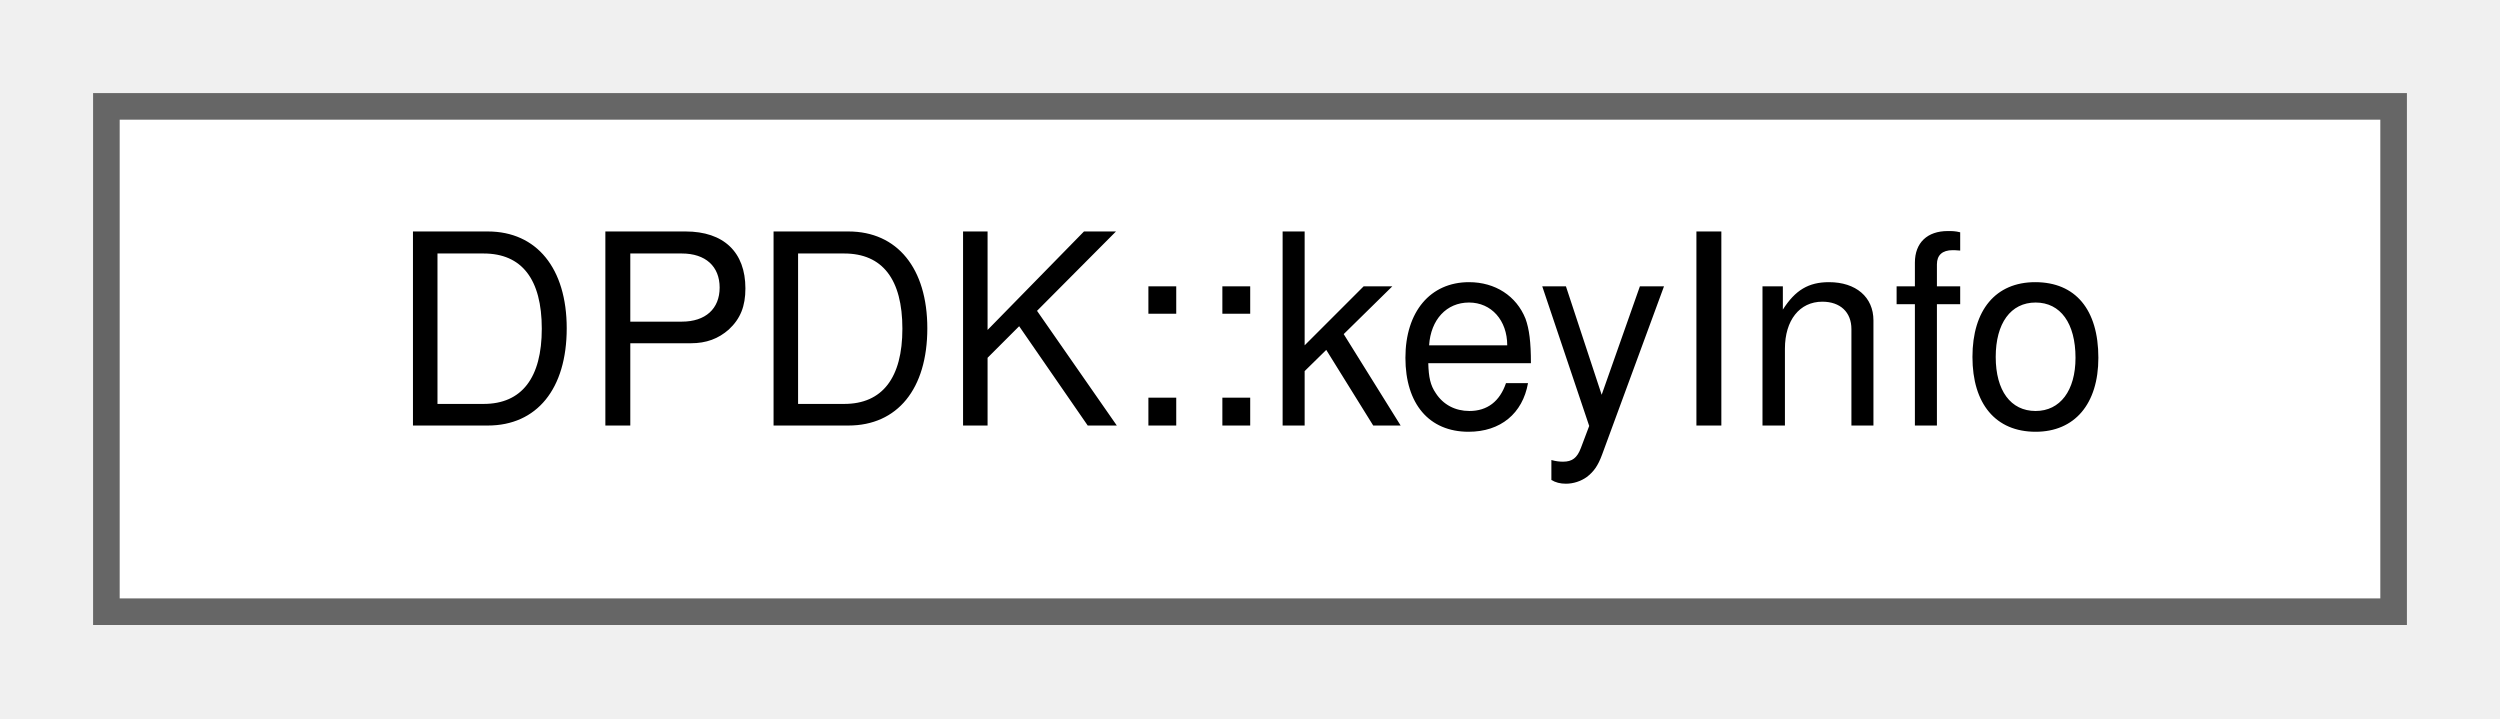
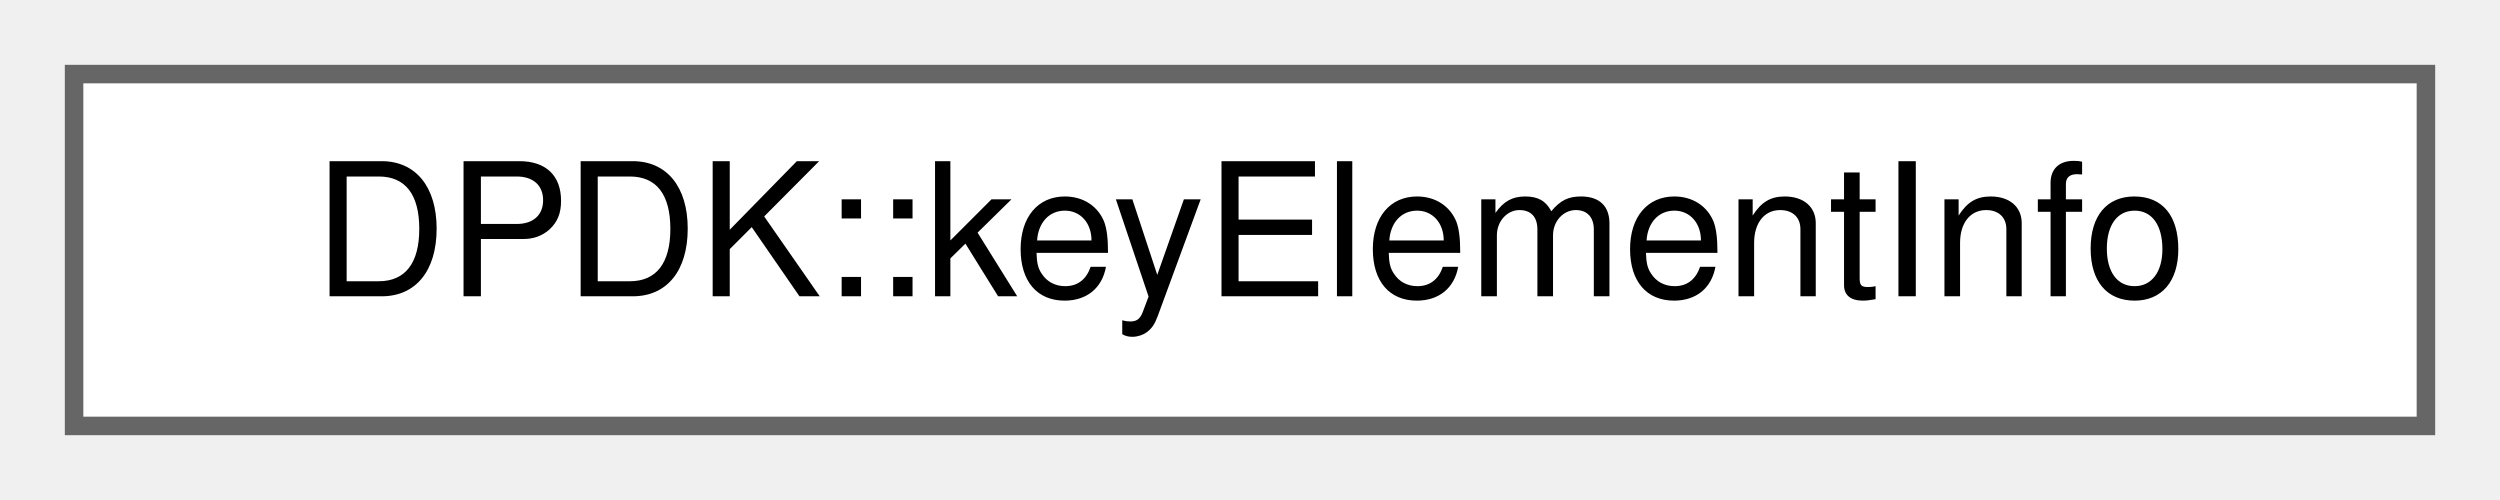
- <svg xmlns="http://www.w3.org/2000/svg" xmlns:xlink="http://www.w3.org/1999/xlink" width="94pt" height="27pt" viewBox="0.00 0.00 94.00 27.00">
+ <svg xmlns="http://www.w3.org/2000/svg" xmlns:xlink="http://www.w3.org/1999/xlink" width="135pt" height="27pt" viewBox="0.00 0.00 135.00 27.00">
  <g id="graph0" class="graph" transform="scale(1 1) rotate(0) translate(4 23)">
    <g id="Node000000" class="node">
      <g id="a_Node000000">
-         <a xlink:href="namespace_d_p_d_k.html#struct_d_p_d_k_1_1key_info" target="_top" xlink:title=" ">
-           <polygon fill="white" stroke="#666666" points="86,-19 0,-19 0,0 86,0 86,-19" />
-           <text text-anchor="middle" x="43" y="-7" font-family="Helvetica,sans-Serif" font-size="10.00">DPDK::keyInfo</text>
+         <a xlink:href="namespace_d_p_d_k.html#struct_d_p_d_k_1_1key_element_info" target="_top" xlink:title=" ">
+           <polygon fill="white" stroke="#666666" points="127,-19 0,-19 0,0 127,0 127,-19" />
+           <text text-anchor="middle" x="63.5" y="-7" font-family="Helvetica,sans-Serif" font-size="10.00">DPDK::keyElementInfo</text>
        </a>
      </g>
    </g>
  </g>
</svg>
